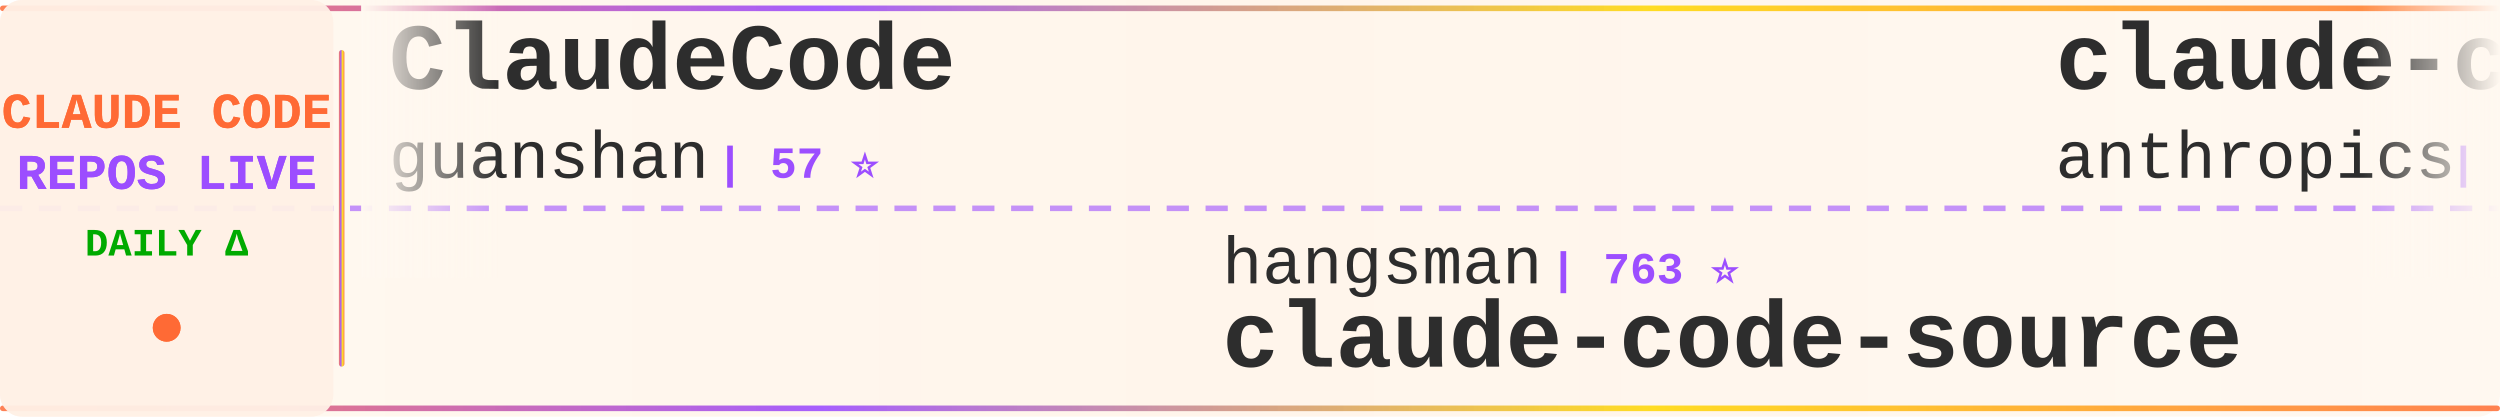
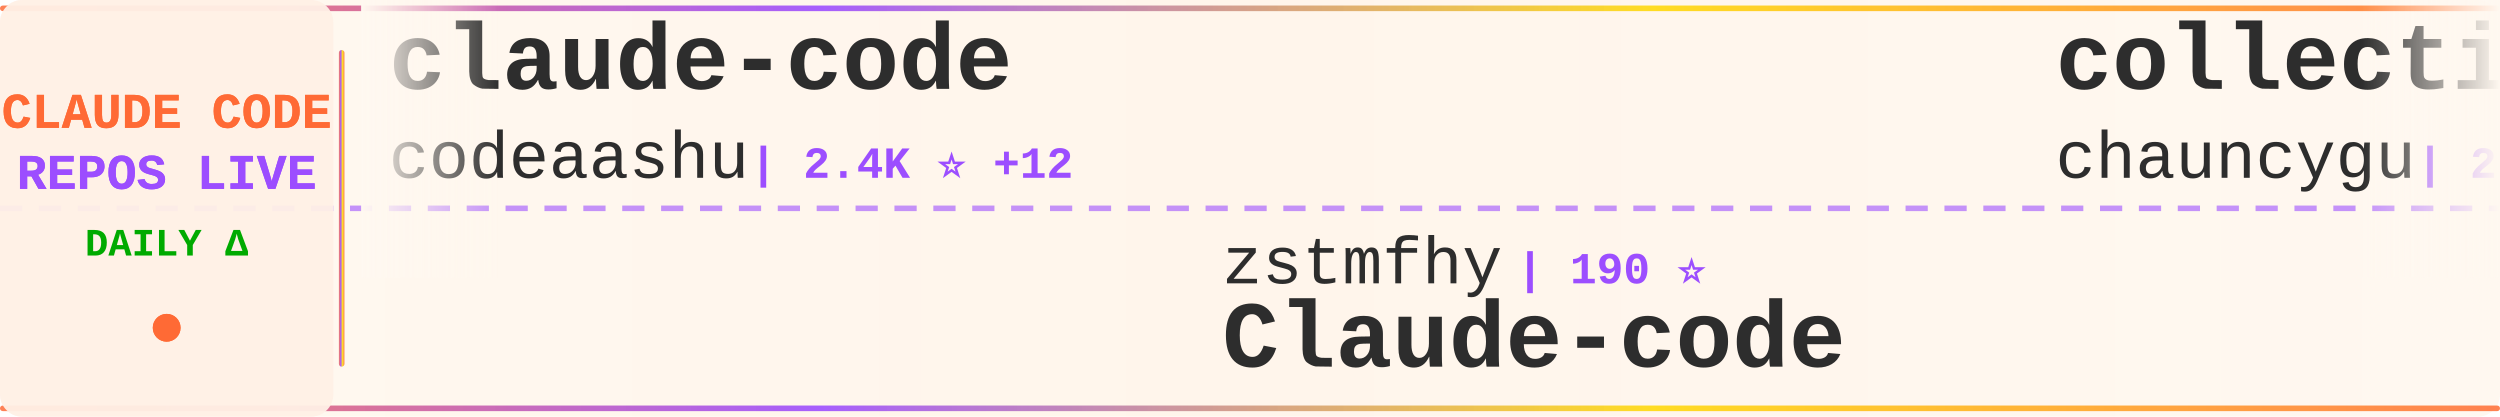
<svg xmlns="http://www.w3.org/2000/svg" width="900" height="150">
  <defs>
    <linearGradient id="tickerBg" x1="0%" y1="0%" x2="100%" y2="0%">
      <stop offset="0%" style="stop-color:#fff8f0;stop-opacity:0.98" />
      <stop offset="50%" style="stop-color:#fff5eb;stop-opacity:1" />
      <stop offset="100%" style="stop-color:#fff8f0;stop-opacity:0.98" />
    </linearGradient>
    <linearGradient id="borderGrad" x1="0%" y1="0%" x2="100%" y2="0%">
      <stop offset="0%" style="stop-color:#FF6B35;stop-opacity:0.85">
        <animate attributeName="stop-opacity" values="0.85;1;0.85" dur="2s" repeatCount="indefinite" />
      </stop>
      <stop offset="33%" style="stop-color:#9C4EFF;stop-opacity:0.9">
        <animate attributeName="stop-opacity" values="0.9;1;0.9" dur="2.2s" repeatCount="indefinite" />
      </stop>
      <stop offset="66%" style="stop-color:#FFD700;stop-opacity:0.85">
        <animate attributeName="stop-opacity" values="0.85;1;0.85" dur="1.8s" repeatCount="indefinite" />
      </stop>
      <stop offset="100%" style="stop-color:#FF6B35;stop-opacity:0.85">
        <animate attributeName="stop-opacity" values="0.85;1;0.85" dur="2s" repeatCount="indefinite" />
      </stop>
    </linearGradient>
    <filter id="textGlow">
      <feGaussianBlur stdDeviation="0.15" result="coloredBlur" />
      <feMerge>
        <feMergeNode in="coloredBlur" />
        <feMergeNode in="SourceGraphic" />
      </feMerge>
    </filter>
    <filter id="metricGlow">
      <feGaussianBlur stdDeviation="0.2" result="coloredBlur" />
      <feMerge>
        <feMergeNode in="coloredBlur" />
        <feMergeNode in="SourceGraphic" />
      </feMerge>
    </filter>
    <linearGradient id="leftFade" x1="0%" y1="0%" x2="100%" y2="0%">
      <stop offset="0%" style="stop-color:#fff8f0;stop-opacity:1" />
      <stop offset="100%" style="stop-color:#fff8f0;stop-opacity:0" />
    </linearGradient>
    <linearGradient id="rightFade" x1="0%" y1="0%" x2="100%" y2="0%">
      <stop offset="0%" style="stop-color:#fff8f0;stop-opacity:0" />
      <stop offset="100%" style="stop-color:#fff8f0;stop-opacity:1" />
    </linearGradient>
  </defs>
  <rect width="900" height="150" fill="url(#tickerBg)" rx="8" />
  <rect x="0" y="2" width="900" height="2" fill="url(#borderGrad)" rx="1" />
  <rect x="0" y="146" width="900" height="2" fill="url(#borderGrad)" rx="1" />
  <line x1="0" y1="75" x2="900" y2="75" stroke="#9C4EFF" stroke-width="2" stroke-dasharray="8 6" opacity="0.6" />
  <rect x="0" y="0" width="120" height="150" fill="#fff0e6" opacity="0.95" rx="8" />
  <text x="60" y="46" font-family="'Courier New', monospace" font-size="18" font-weight="bold" fill="#FF6B35" text-anchor="middle" filter="url(#textGlow)">
    CLAUDE CODE
  </text>
  <text x="60" y="68" font-family="'Courier New', monospace" font-size="18" font-weight="bold" fill="#9C4EFF" text-anchor="middle" filter="url(#textGlow)">
    REPOS LIVE
  </text>
  <text x="60" y="92" font-family="'Courier New', monospace" font-size="14" font-weight="bold" fill="#00aa00" text-anchor="middle">
    DAILY Δ
  </text>
  <circle cx="60" cy="118" r="5" fill="#FF6B35" filter="url(#metricGlow)">
    <animate attributeName="r" values="4;6;4" dur="1.5s" repeatCount="indefinite" />
    <animate attributeName="opacity" values="0.6;1;0.6" dur="1.5s" repeatCount="indefinite" />
  </circle>
  <rect x="122" y="18" width="2" height="114" fill="url(#borderGrad)" rx="1" />
  <clipPath id="tickerClip">
    <rect x="130" y="0" width="770" height="150" />
  </clipPath>
  <g clip-path="url(#tickerClip)">
    <g id="tickerItems">
      <animateTransform attributeName="transform" attributeType="XML" type="translate" from="0 0" to="-3000 0" dur="54s" repeatCount="indefinite" />
      <g transform="translate(0, 0)">
-         <text x="140" y="32" font-family="'Courier New', monospace" font-size="34" font-weight="bold" fill="#2d2d2d">ClaudeCode</text>
-         <text x="140" y="64" font-family="'Courier New', monospace" font-size="24" font-weight="normal" fill="#2d2d2d" opacity="1.0">guanshan</text>
-         <text x="258" y="64" font-family="'Courier New', monospace" font-size="16" font-weight="bold" fill="#9C4EFF"> | 57 ⭐</text>
+         <text x="140" y="32" font-family="'Courier New', monospace" font-size="34" font-weight="bold" fill="#2d2d2d">claude-code</text>
+         <text x="140" y="64" font-family="'Courier New', monospace" font-size="24" font-weight="normal" fill="#2d2d2d" opacity="1.0">codeaashu</text>
+         <text x="270" y="64" font-family="'Courier New', monospace" font-size="16" font-weight="bold" fill="#9C4EFF"> | 2.4K ⭐ +12</text>
      </g>
      <g transform="translate(300, 0)">
-         <text x="140" y="102" font-family="'Courier New', monospace" font-size="24" font-weight="normal" fill="#2d2d2d" opacity="1.0">hangsman</text>
-         <text x="258" y="102" font-family="'Courier New', monospace" font-size="16" font-weight="bold" fill="#9C4EFF"> | 763 ⭐</text>
-         <text x="140" y="132" font-family="'Courier New', monospace" font-size="34" font-weight="bold" fill="#2d2d2d">claude-code-source</text>
-       </g>
-       <g transform="translate(600, 0)">
-         <text x="140" y="32" font-family="'Courier New', monospace" font-size="34" font-weight="bold" fill="#2d2d2d">claude-code-security-rev...</text>
-         <text x="140" y="64" font-family="'Courier New', monospace" font-size="24" font-weight="normal" fill="#2d2d2d" opacity="1.0">anthropics</text>
-         <text x="282" y="64" font-family="'Courier New', monospace" font-size="16" font-weight="bold" fill="#9C4EFF"> | 4.4K ⭐ +10</text>
-       </g>
-       <g transform="translate(900, 0)">
        <text x="140" y="102" font-family="'Courier New', monospace" font-size="24" font-weight="normal" fill="#2d2d2d" opacity="1.0">zstmfhy</text>
        <text x="246" y="102" font-family="'Courier New', monospace" font-size="16" font-weight="bold" fill="#9C4EFF"> | 190 ⭐</text>
        <text x="140" y="132" font-family="'Courier New', monospace" font-size="34" font-weight="bold" fill="#2d2d2d">Claude-code</text>
      </g>
+       <g transform="translate(600, 0)">
+         <text x="140" y="32" font-family="'Courier New', monospace" font-size="34" font-weight="bold" fill="#2d2d2d">collection-claude-code-s...</text>
+         <text x="140" y="64" font-family="'Courier New', monospace" font-size="24" font-weight="normal" fill="#2d2d2d" opacity="1.0">chauncygu</text>
+         <text x="270" y="64" font-family="'Courier New', monospace" font-size="16" font-weight="bold" fill="#9C4EFF"> | 2.3K ⭐ +16</text>
+       </g>
+       <g transform="translate(900, 0)">
+         <text x="140" y="102" font-family="'Courier New', monospace" font-size="24" font-weight="normal" fill="#2d2d2d" opacity="1.0">alex000kim</text>
+         <text x="282" y="102" font-family="'Courier New', monospace" font-size="16" font-weight="bold" fill="#9C4EFF"> | 222 ⭐</text>
+         <text x="140" y="132" font-family="'Courier New', monospace" font-size="34" font-weight="bold" fill="#2d2d2d">claude-code</text>
+       </g>
      <g transform="translate(1200, 0)">
-         <text x="140" y="32" font-family="'Courier New', monospace" font-size="34" font-weight="bold" fill="#2d2d2d">claude-code</text>
-         <text x="140" y="64" font-family="'Courier New', monospace" font-size="24" font-weight="normal" fill="#2d2d2d" opacity="1.0">Onewon</text>
-         <text x="234" y="64" font-family="'Courier New', monospace" font-size="16" font-weight="bold" fill="#9C4EFF"> | 179 ⭐ +1</text>
+         <text x="140" y="32" font-family="'Courier New', monospace" font-size="34" font-weight="bold" fill="#2d2d2d">claude-code-action</text>
+         <text x="140" y="64" font-family="'Courier New', monospace" font-size="24" font-weight="normal" fill="#2d2d2d" opacity="1.0">anthropics</text>
+         <text x="282" y="64" font-family="'Courier New', monospace" font-size="16" font-weight="bold" fill="#9C4EFF"> | 7.4K ⭐ +18</text>
      </g>
      <g transform="translate(1500, 0)">
-         <text x="140" y="102" font-family="'Courier New', monospace" font-size="24" font-weight="normal" fill="#2d2d2d" opacity="1.0">repowise-dev</text>
-         <text x="306" y="102" font-family="'Courier New', monospace" font-size="16" font-weight="bold" fill="#9C4EFF"> | 982 ⭐ +5</text>
-         <text x="140" y="132" font-family="'Courier New', monospace" font-size="34" font-weight="bold" fill="#2d2d2d">claude-code-prompts</text>
+         <text x="140" y="102" font-family="'Courier New', monospace" font-size="24" font-weight="normal" fill="#2d2d2d" opacity="1.0">Windy3f3f3f3f</text>
+         <text x="318" y="102" font-family="'Courier New', monospace" font-size="16" font-weight="bold" fill="#9C4EFF"> | 1.0K ⭐ +9</text>
+         <text x="140" y="132" font-family="'Courier New', monospace" font-size="34" font-weight="bold" fill="#2d2d2d">claude-code-from-scratch</text>
      </g>
      <g transform="translate(1800, 0)">
-         <text x="140" y="32" font-family="'Courier New', monospace" font-size="34" font-weight="bold" fill="#2d2d2d">claude-code-source</text>
-         <text x="140" y="64" font-family="'Courier New', monospace" font-size="24" font-weight="normal" fill="#2d2d2d" opacity="1.0">AprilNEA</text>
-         <text x="258" y="64" font-family="'Courier New', monospace" font-size="16" font-weight="bold" fill="#9C4EFF"> | 373 ⭐ +1</text>
+         <text x="140" y="32" font-family="'Courier New', monospace" font-size="34" font-weight="bold" fill="#2d2d2d">awesome-claude-code-suba...</text>
+         <text x="140" y="64" font-family="'Courier New', monospace" font-size="24" font-weight="normal" fill="#2d2d2d" opacity="1.0">VoltAgent</text>
+         <text x="270" y="64" font-family="'Courier New', monospace" font-size="16" font-weight="bold" fill="#9C4EFF"> | 18.8K ⭐ +96</text>
      </g>
      <g transform="translate(2100, 0)">
-         <text x="140" y="102" font-family="'Courier New', monospace" font-size="24" font-weight="normal" fill="#2d2d2d" opacity="1.0">diet103</text>
-         <text x="246" y="102" font-family="'Courier New', monospace" font-size="16" font-weight="bold" fill="#9C4EFF"> | 9.6K ⭐ +8</text>
-         <text x="140" y="132" font-family="'Courier New', monospace" font-size="34" font-weight="bold" fill="#2d2d2d">claude-code-infrastructu...</text>
+         <text x="140" y="102" font-family="'Courier New', monospace" font-size="24" font-weight="normal" fill="#2d2d2d" opacity="1.0">affaan-m</text>
+         <text x="258" y="102" font-family="'Courier New', monospace" font-size="16" font-weight="bold" fill="#9C4EFF"> | 170.5K ⭐ +844</text>
+         <text x="140" y="132" font-family="'Courier New', monospace" font-size="34" font-weight="bold" fill="#2d2d2d">everything-claude-code</text>
      </g>
      <g transform="translate(2400, 0)">
-         <text x="140" y="32" font-family="'Courier New', monospace" font-size="34" font-weight="bold" fill="#2d2d2d">claude-code</text>
-         <text x="140" y="64" font-family="'Courier New', monospace" font-size="24" font-weight="normal" fill="#2d2d2d" opacity="1.0">freestylefly</text>
-         <text x="306" y="64" font-family="'Courier New', monospace" font-size="16" font-weight="bold" fill="#9C4EFF"> | 125 ⭐</text>
+         <text x="140" y="32" font-family="'Courier New', monospace" font-size="34" font-weight="bold" fill="#2d2d2d">claudecodeui</text>
+         <text x="140" y="64" font-family="'Courier New', monospace" font-size="24" font-weight="normal" fill="#2d2d2d" opacity="1.0">siteboon</text>
+         <text x="258" y="64" font-family="'Courier New', monospace" font-size="16" font-weight="bold" fill="#9C4EFF"> | 10.4K ⭐ +47</text>
      </g>
      <g transform="translate(2700, 0)">
-         <text x="140" y="102" font-family="'Courier New', monospace" font-size="24" font-weight="normal" fill="#2d2d2d" opacity="1.0">snarktank</text>
-         <text x="270" y="102" font-family="'Courier New', monospace" font-size="16" font-weight="bold" fill="#9C4EFF"> | 18.2K ⭐ +104</text>
-         <text x="140" y="132" font-family="'Courier New', monospace" font-size="34" font-weight="bold" fill="#2d2d2d">ralph</text>
+         <text x="140" y="102" font-family="'Courier New', monospace" font-size="24" font-weight="normal" fill="#2d2d2d" opacity="1.0">yasasbanukaofficial</text>
+         <text x="390" y="102" font-family="'Courier New', monospace" font-size="16" font-weight="bold" fill="#9C4EFF"> | 2.9K ⭐ +23</text>
+         <text x="140" y="132" font-family="'Courier New', monospace" font-size="34" font-weight="bold" fill="#2d2d2d">claude-code</text>
      </g>
      <g transform="translate(3000, 0)">
-         <text x="140" y="32" font-family="'Courier New', monospace" font-size="34" font-weight="bold" fill="#2d2d2d">ClaudeCode</text>
-         <text x="140" y="64" font-family="'Courier New', monospace" font-size="24" font-weight="normal" fill="#2d2d2d" opacity="1.0">guanshan</text>
-         <text x="258" y="64" font-family="'Courier New', monospace" font-size="16" font-weight="bold" fill="#9C4EFF"> | 57 ⭐</text>
+         <text x="140" y="32" font-family="'Courier New', monospace" font-size="34" font-weight="bold" fill="#2d2d2d">claude-code</text>
+         <text x="140" y="64" font-family="'Courier New', monospace" font-size="24" font-weight="normal" fill="#2d2d2d" opacity="1.0">codeaashu</text>
+         <text x="270" y="64" font-family="'Courier New', monospace" font-size="16" font-weight="bold" fill="#9C4EFF"> | 2.4K ⭐ +12</text>
      </g>
      <g transform="translate(3300, 0)">
-         <text x="140" y="102" font-family="'Courier New', monospace" font-size="24" font-weight="normal" fill="#2d2d2d" opacity="1.0">hangsman</text>
-         <text x="258" y="102" font-family="'Courier New', monospace" font-size="16" font-weight="bold" fill="#9C4EFF"> | 763 ⭐</text>
-         <text x="140" y="132" font-family="'Courier New', monospace" font-size="34" font-weight="bold" fill="#2d2d2d">claude-code-source</text>
-       </g>
-       <g transform="translate(3600, 0)">
-         <text x="140" y="32" font-family="'Courier New', monospace" font-size="34" font-weight="bold" fill="#2d2d2d">claude-code-security-rev...</text>
-         <text x="140" y="64" font-family="'Courier New', monospace" font-size="24" font-weight="normal" fill="#2d2d2d" opacity="1.0">anthropics</text>
-         <text x="282" y="64" font-family="'Courier New', monospace" font-size="16" font-weight="bold" fill="#9C4EFF"> | 4.4K ⭐ +10</text>
-       </g>
-       <g transform="translate(3900, 0)">
        <text x="140" y="102" font-family="'Courier New', monospace" font-size="24" font-weight="normal" fill="#2d2d2d" opacity="1.0">zstmfhy</text>
        <text x="246" y="102" font-family="'Courier New', monospace" font-size="16" font-weight="bold" fill="#9C4EFF"> | 190 ⭐</text>
        <text x="140" y="132" font-family="'Courier New', monospace" font-size="34" font-weight="bold" fill="#2d2d2d">Claude-code</text>
+       </g>
+       <g transform="translate(3600, 0)">
+         <text x="140" y="32" font-family="'Courier New', monospace" font-size="34" font-weight="bold" fill="#2d2d2d">collection-claude-code-s...</text>
+         <text x="140" y="64" font-family="'Courier New', monospace" font-size="24" font-weight="normal" fill="#2d2d2d" opacity="1.0">chauncygu</text>
+         <text x="270" y="64" font-family="'Courier New', monospace" font-size="16" font-weight="bold" fill="#9C4EFF"> | 2.3K ⭐ +16</text>
+       </g>
+       <g transform="translate(3900, 0)">
+         <text x="140" y="102" font-family="'Courier New', monospace" font-size="24" font-weight="normal" fill="#2d2d2d" opacity="1.0">alex000kim</text>
+         <text x="282" y="102" font-family="'Courier New', monospace" font-size="16" font-weight="bold" fill="#9C4EFF"> | 222 ⭐</text>
+         <text x="140" y="132" font-family="'Courier New', monospace" font-size="34" font-weight="bold" fill="#2d2d2d">claude-code</text>
      </g>
    </g>
  </g>
  <rect x="130" y="0" width="50" height="100" fill="url(#leftFade)" />
  <rect x="850" y="0" width="50" height="100" fill="url(#rightFade)" />
</svg>
